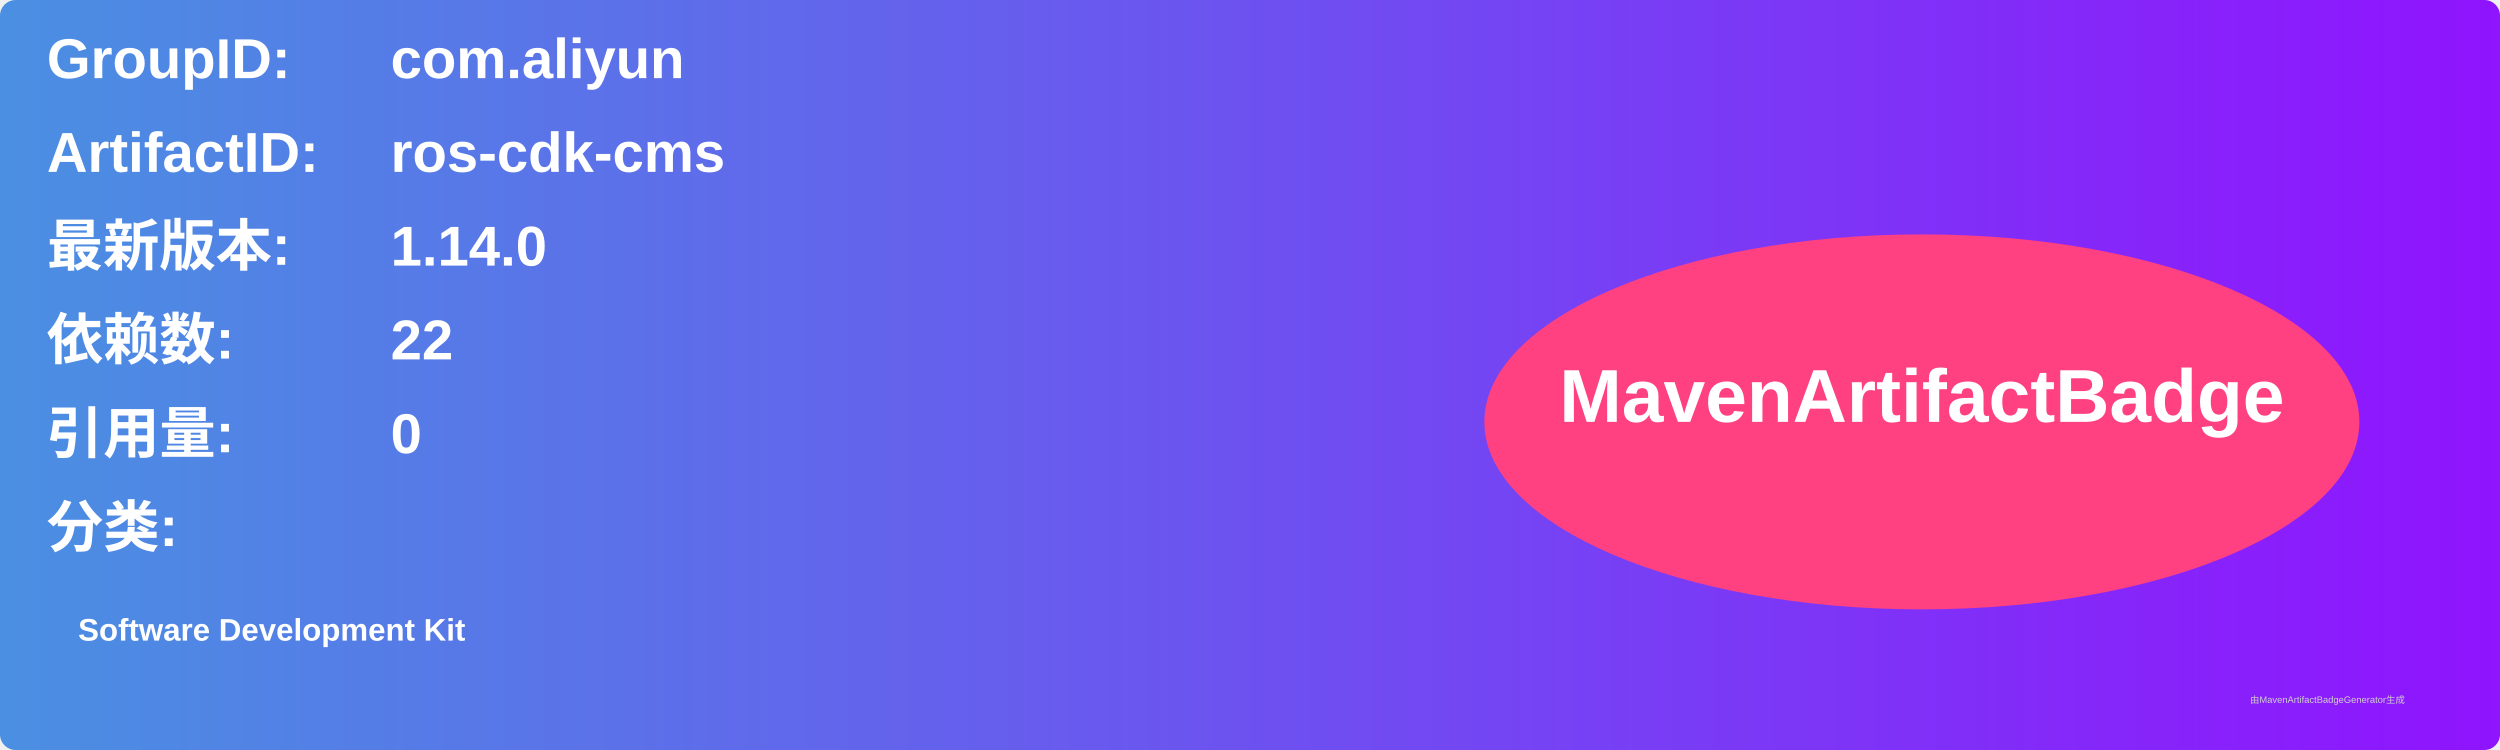
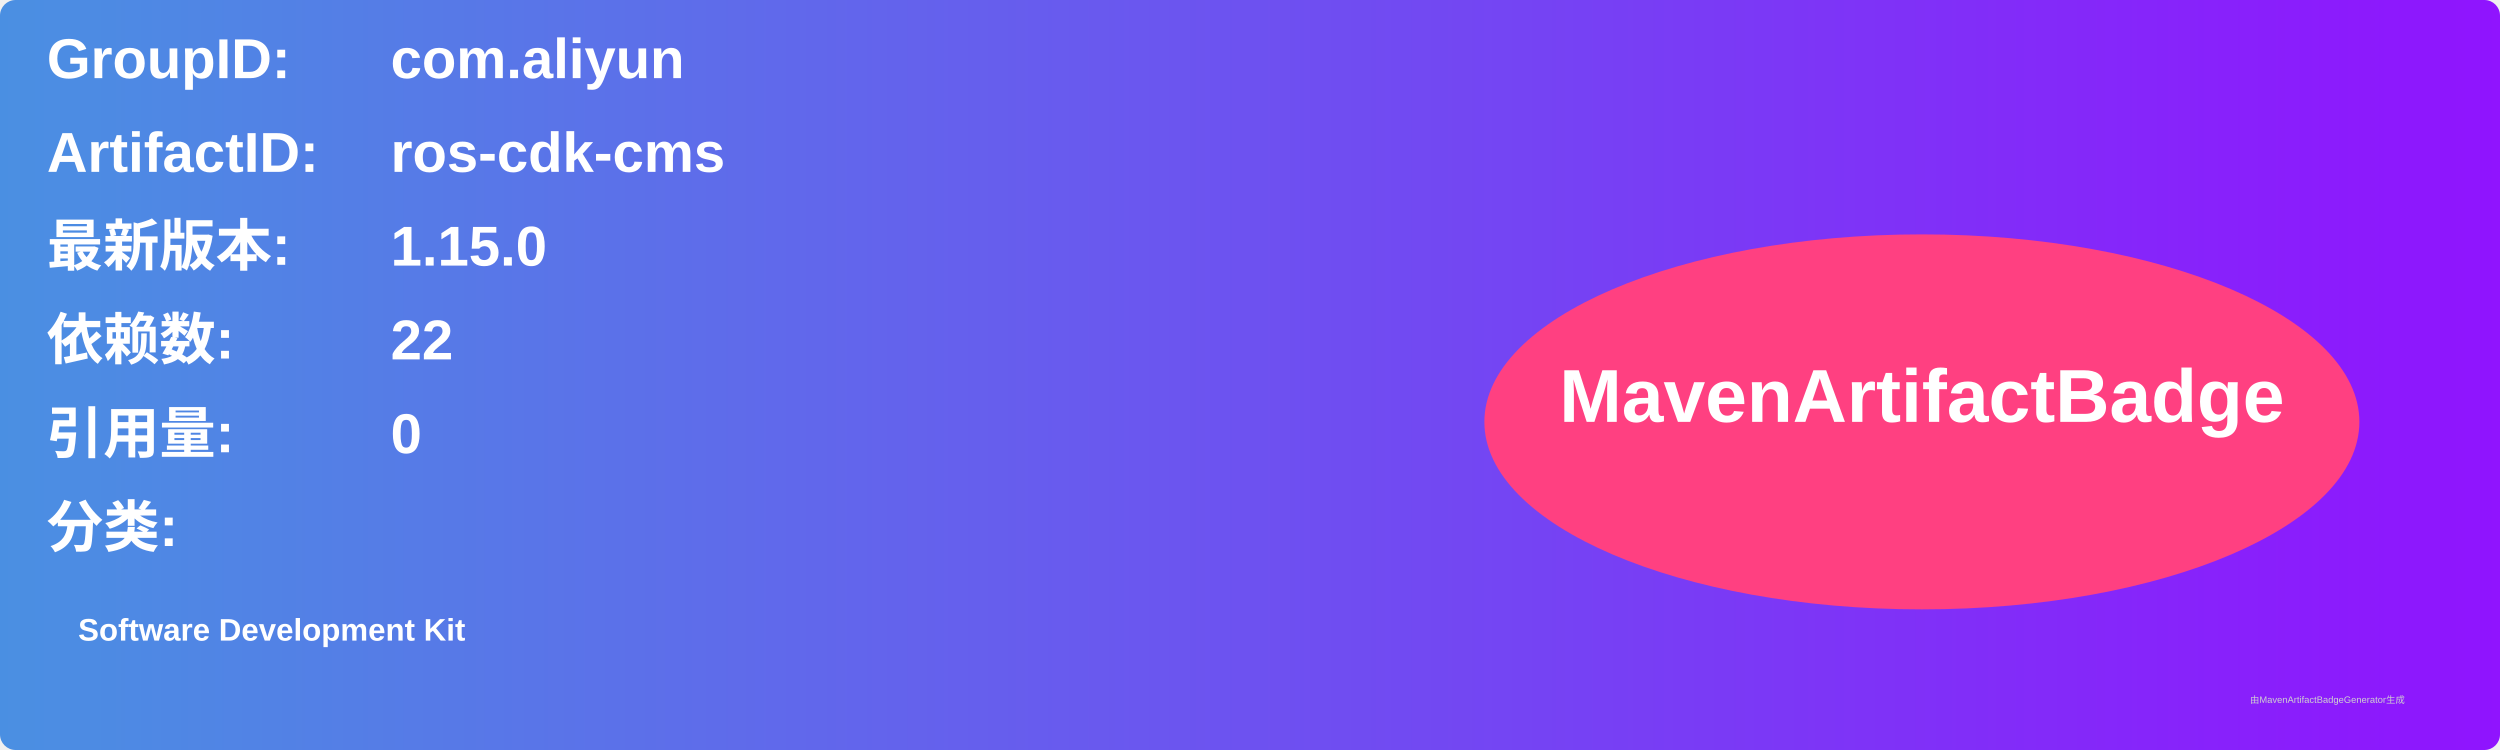
<svg xmlns="http://www.w3.org/2000/svg" width="800" height="240" viewBox="0 0 800 240">
  <linearGradient id="grad" x1="0%" y1="0%" x2="100%" y2="0%">
    <stop offset="0%" stop-color="#4a90e2" />
    <stop offset="100%" stop-color="#9013fe" />
  </linearGradient>
  <rect width="100%" height="100%" rx="5" ry="5" fill="url(#grad)" />
  <g transform="translate(15, 15)">
    <text x="0" y="10" font-family="Arial" font-size="18" fill="white" font-weight="bold" width="260">GroupID:</text>
    <text x="110" y="10" font-family="Arial" font-size="18" fill="white" font-weight="bold" width="460">com.aliyun</text>
    <text x="0" y="40" font-family="Arial" font-size="18" fill="white" font-weight="bold" width="260">ArtifactID:</text>
    <text x="110" y="40" font-family="Arial" font-size="18" fill="white" font-weight="bold" width="460">ros-cdk-cms</text>
    <text x="0" y="70" font-family="Arial" font-size="18" fill="white" font-weight="bold">最新版本:</text>
    <text x="110" y="70" font-family="Arial" font-size="18" fill="white" font-weight="bold">
-       <tspan font-weight="bold">1.14.0</tspan>
+       <tspan font-weight="bold">1.15.0</tspan>
    </text>
    <text x="0" y="100" font-family="Arial" font-size="18" fill="white" font-weight="bold">依赖数: </text>
    <text x="110" y="100" font-family="Arial" font-size="18" fill="white">
      <tspan font-weight="bold">22</tspan>
    </text>
    <text x="0" y="130" font-family="Arial" font-size="18" fill="white" font-weight="bold">引用量: </text>
    <text x="110" y="130" font-family="Arial" font-size="18" fill="white">
      <tspan font-weight="bold">0</tspan>
    </text>
    <text x="0" y="160" font-family="Arial" font-size="18" fill="white" font-weight="bold">分类:</text>
    <text x="10" y="190" font-family="Arial" font-size="10" fill="white">
      <tspan font-weight="bold">Software Development Kit</tspan>
    </text>
    <ellipse cx="600" cy="120" rx="140" ry="60" fill="#ff4081" />
    <text x="600" y="120" text-anchor="middle" font-family="Arial" font-size="24" fill="white" font-weight="bold">MavenArtifactBadge</text>
  </g>
  <text x="720" y="225" font-family="Arial" font-size="3" fill="#d0d0d0">由MavenArtifactBadgeGenerator生成</text>
</svg>
